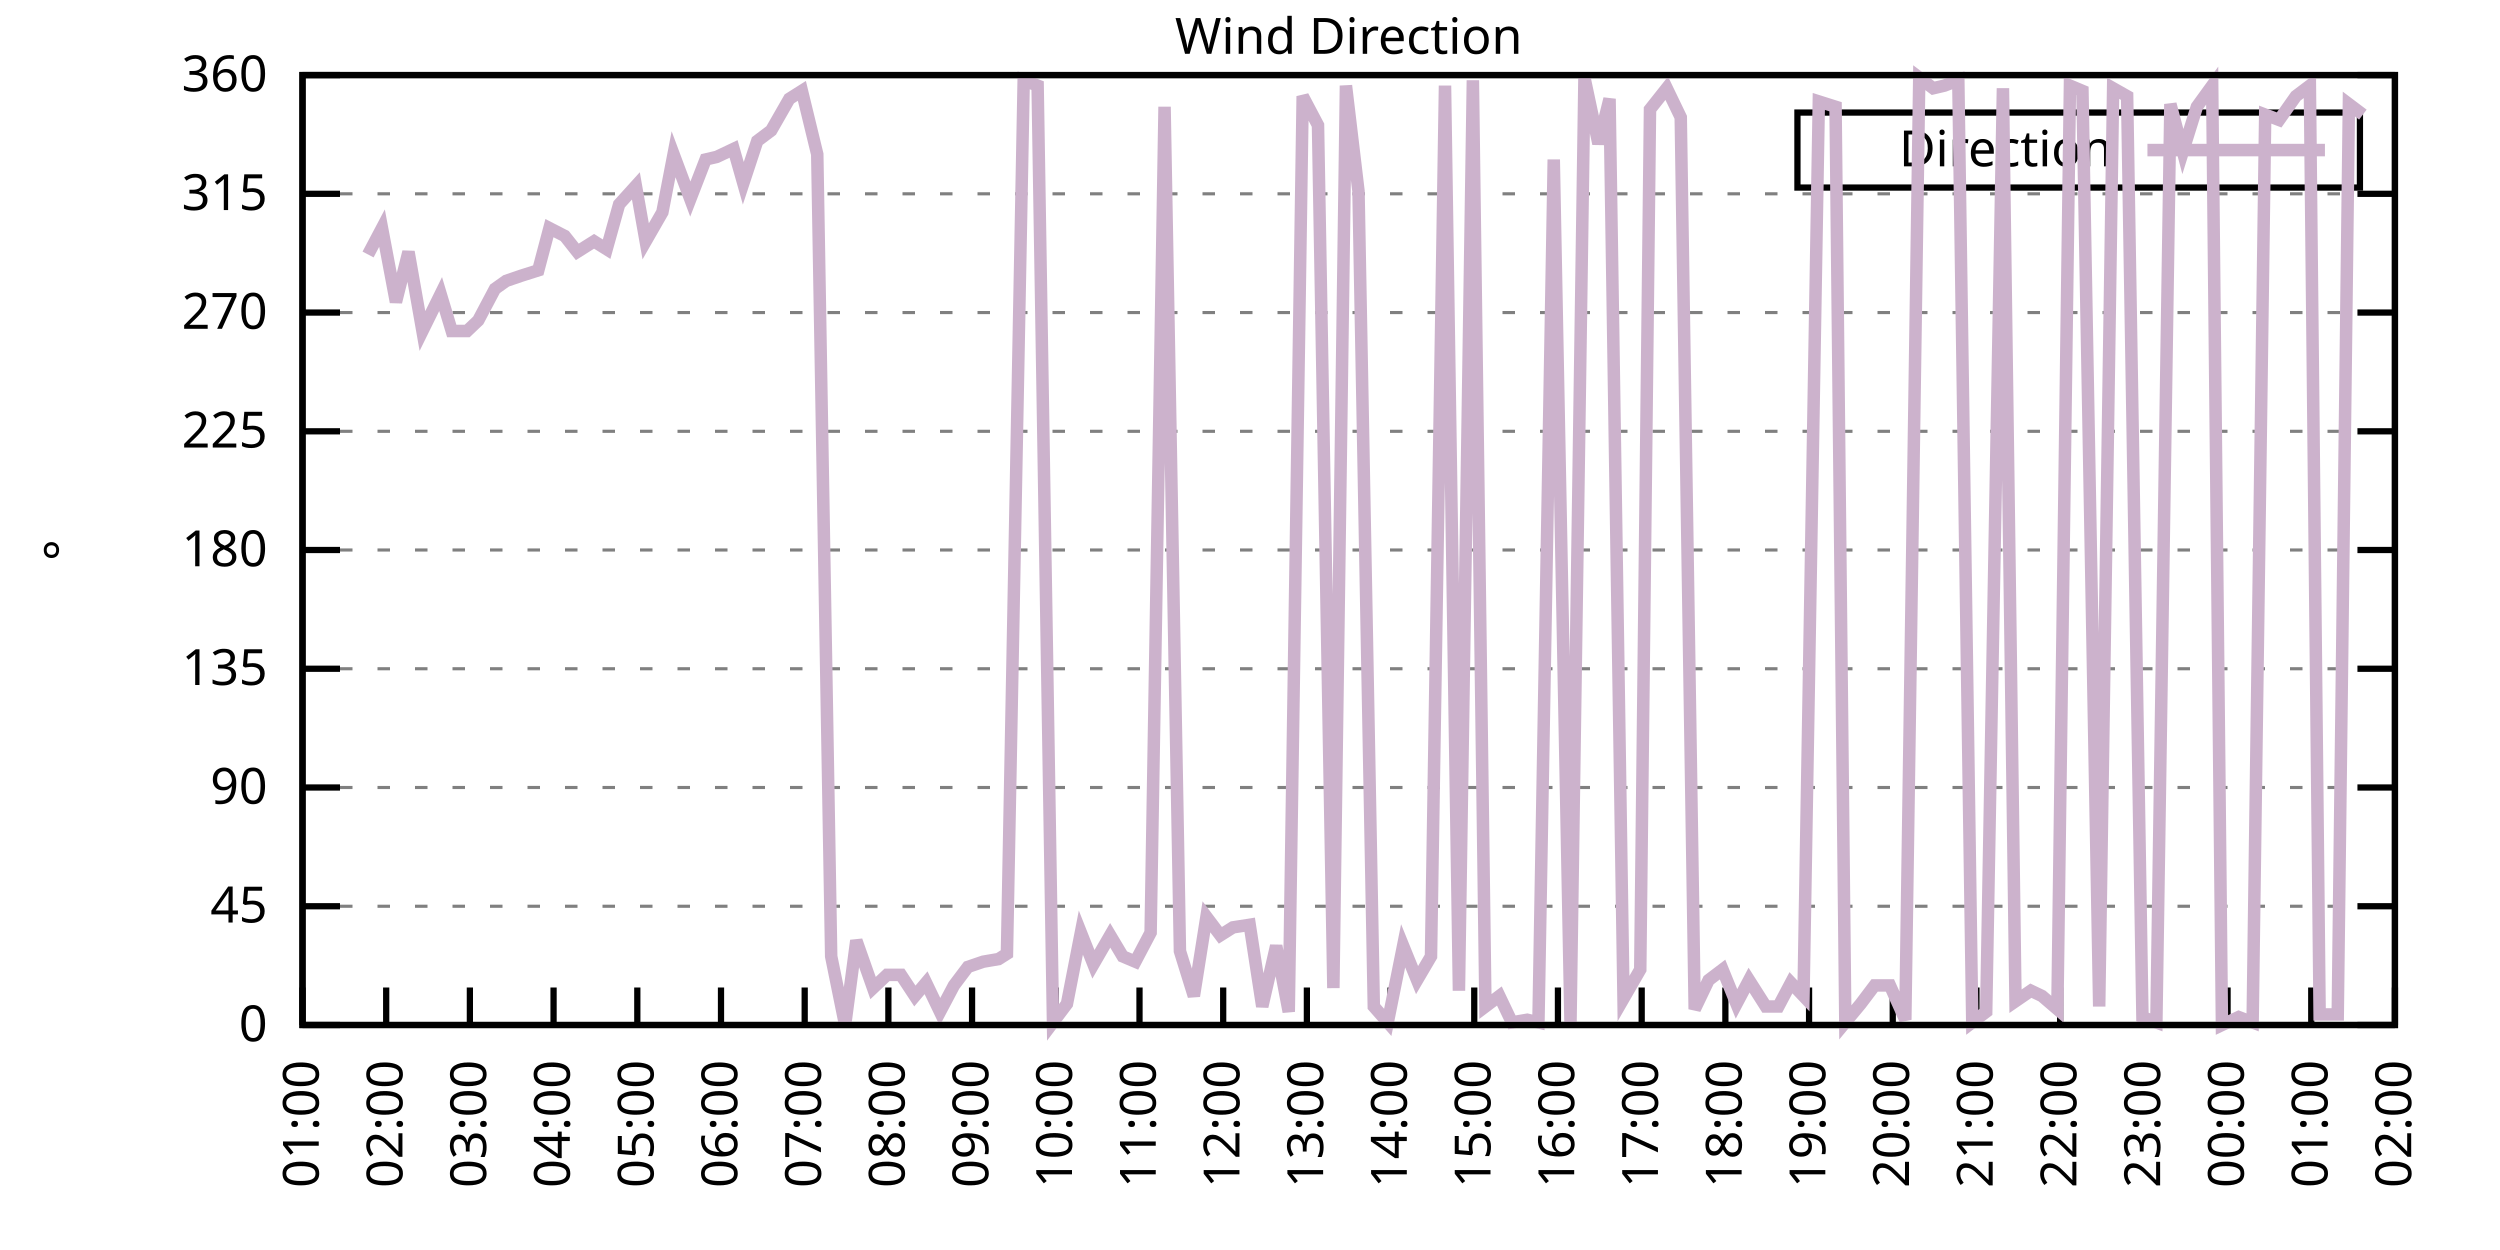
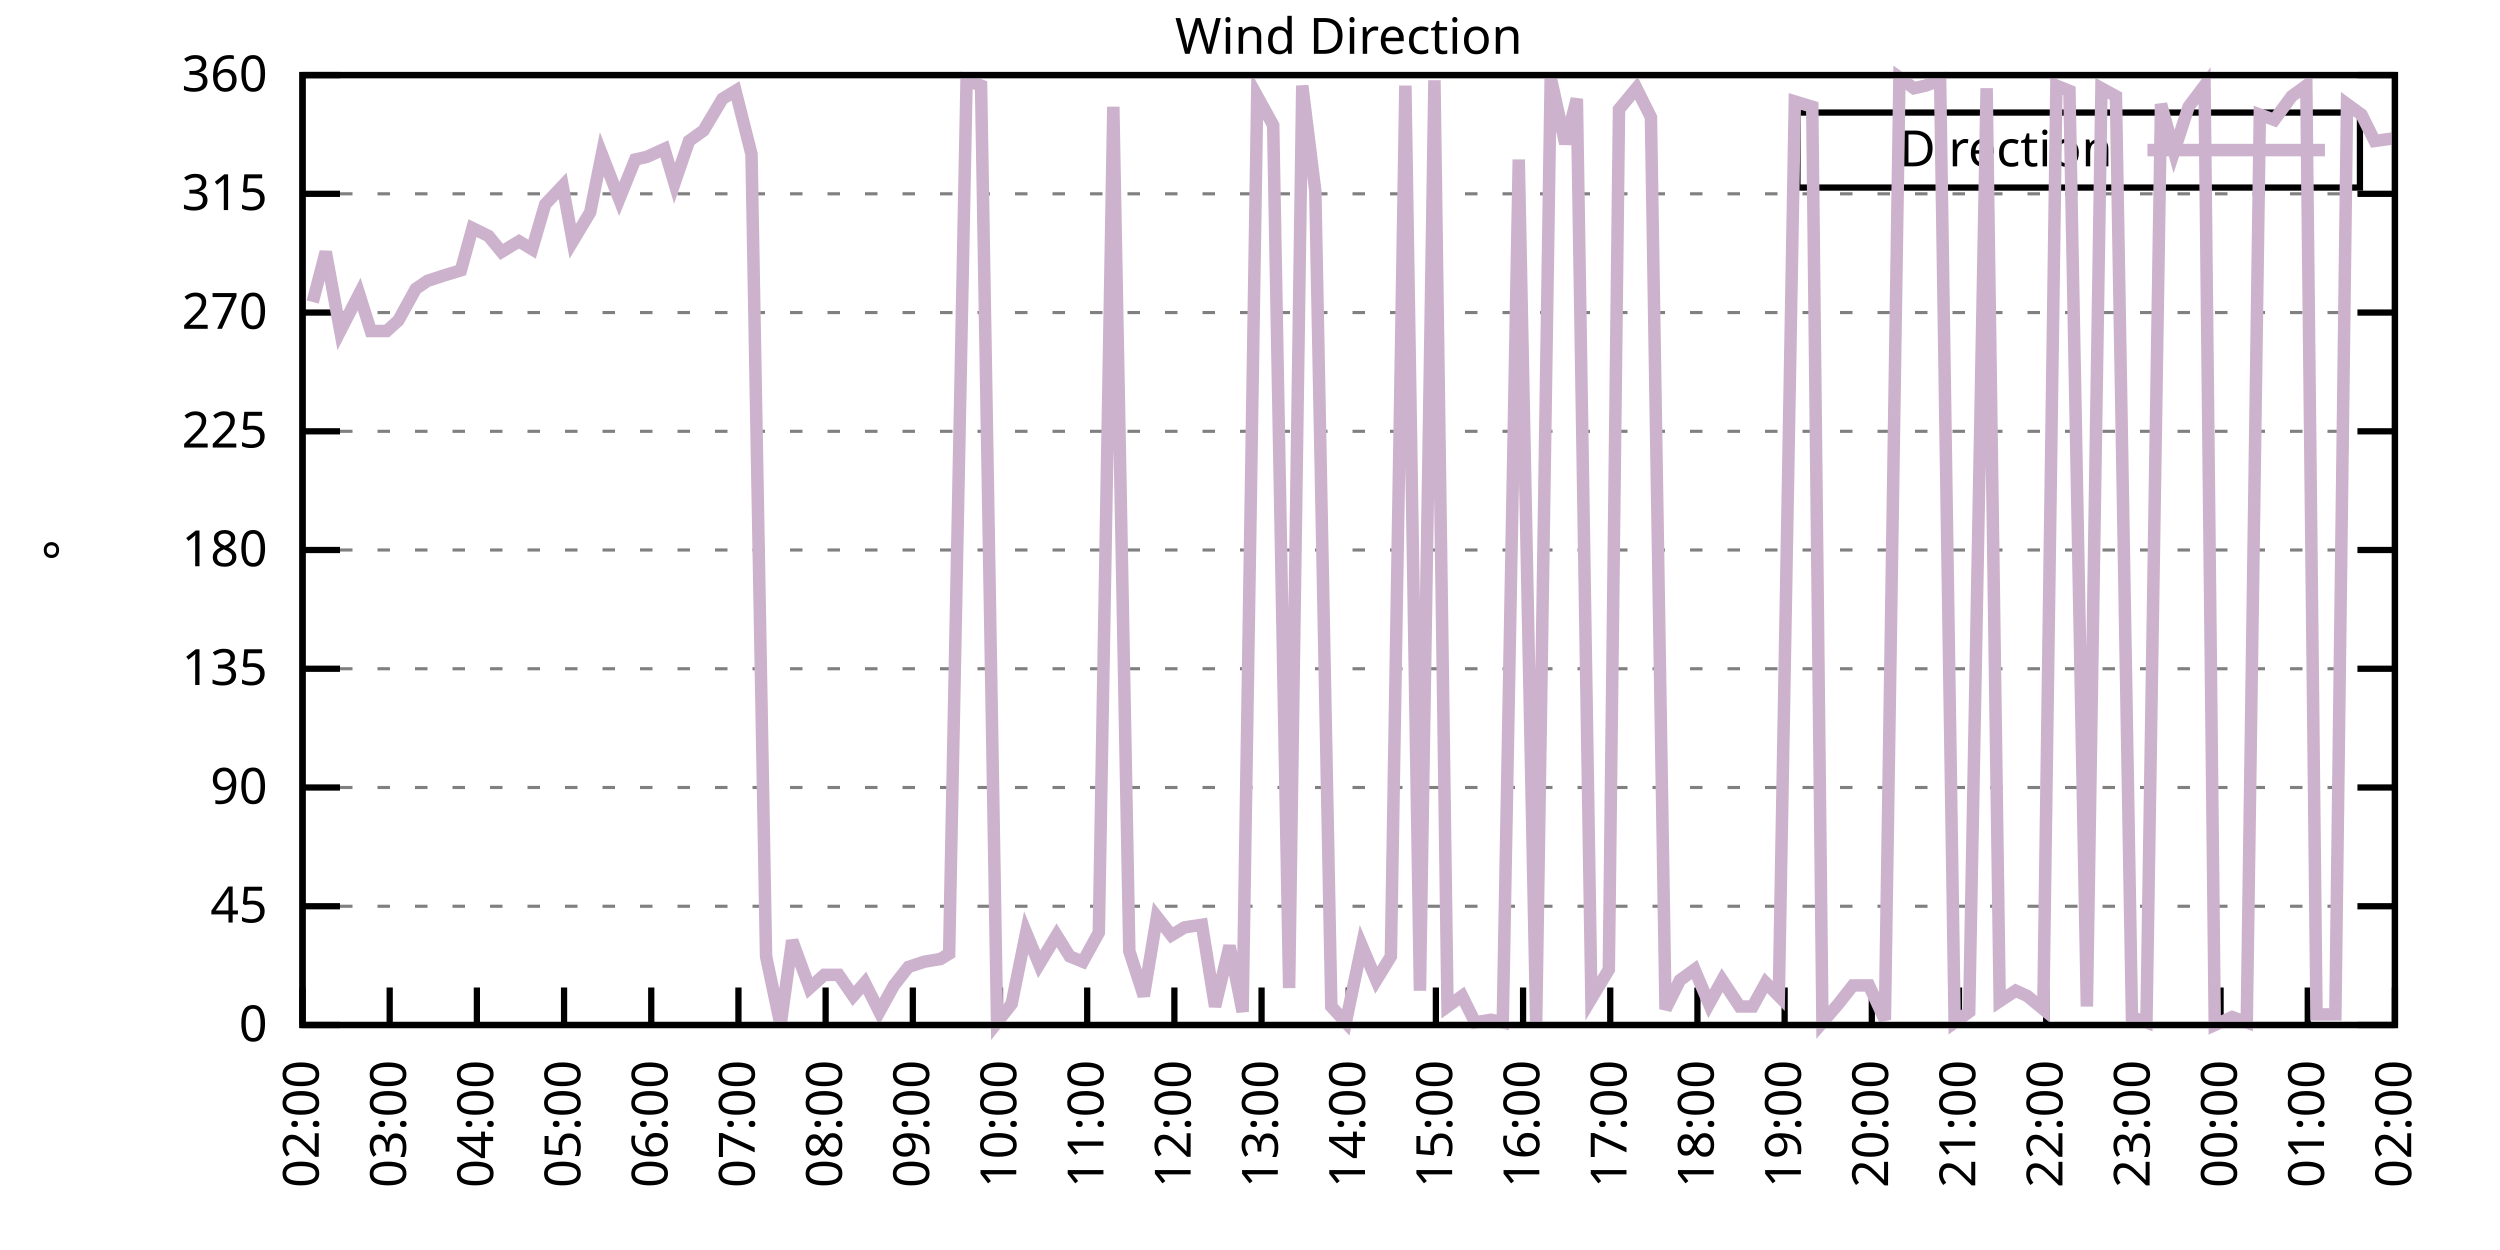
<svg xmlns="http://www.w3.org/2000/svg" xmlns:xlink="http://www.w3.org/1999/xlink" width="400" height="200" viewBox="0 0 400 200">
  <g id="gnuplot_canvas">
    <rect x="0" y="0" width="400" height="200" fill="none" />
    <defs>
      <circle id="gpDot" r="0.5" stroke-width="0.5" stroke="currentColor" />
      <path id="gpPt0" stroke-width="0.333" stroke="currentColor" d="M-1,0 h2 M0,-1 v2" />
      <path id="gpPt1" stroke-width="0.333" stroke="currentColor" d="M-1,-1 L1,1 M1,-1 L-1,1" />
      <path id="gpPt2" stroke-width="0.333" stroke="currentColor" d="M-1,0 L1,0 M0,-1 L0,1 M-1,-1 L1,1 M-1,1 L1,-1" />
      <rect id="gpPt3" stroke-width="0.333" stroke="currentColor" x="-1" y="-1" width="2" height="2" />
      <rect id="gpPt4" stroke-width="0.333" stroke="currentColor" fill="currentColor" x="-1" y="-1" width="2" height="2" />
      <circle id="gpPt5" stroke-width="0.333" stroke="currentColor" cx="0" cy="0" r="1" />
      <use xlink:href="#gpPt5" id="gpPt6" fill="currentColor" stroke="none" />
      <path id="gpPt7" stroke-width="0.333" stroke="currentColor" d="M0,-1.33 L-1.33,0.67 L1.33,0.67 z" />
      <use xlink:href="#gpPt7" id="gpPt8" fill="currentColor" stroke="none" />
      <use xlink:href="#gpPt7" id="gpPt9" stroke="currentColor" transform="rotate(180)" />
      <use xlink:href="#gpPt9" id="gpPt10" fill="currentColor" stroke="none" />
      <use xlink:href="#gpPt3" id="gpPt11" stroke="currentColor" transform="rotate(45)" />
      <use xlink:href="#gpPt11" id="gpPt12" fill="currentColor" stroke="none" />
      <path id="gpPt13" stroke-width="0.333" stroke="currentColor" d="M0,1.330 L1.265,0.411 L0.782,-1.067 L-0.782,-1.076 L-1.265,0.411 z" />
      <use xlink:href="#gpPt13" id="gpPt14" fill="currentColor" stroke="none" />
      <filter id="textbox" filterUnits="objectBoundingBox" x="0" y="0" height="1" width="1">
        <feFlood flood-color="white" flood-opacity="1" result="bgnd" />
        <feComposite in="SourceGraphic" in2="bgnd" operator="atop" />
      </filter>
      <filter id="greybox" filterUnits="objectBoundingBox" x="0" y="0" height="1" width="1">
        <feFlood flood-color="lightgrey" flood-opacity="1" result="grey" />
        <feComposite in="SourceGraphic" in2="grey" operator="atop" />
      </filter>
    </defs>
    <g fill="none" color="white" stroke="currentColor" stroke-width="1.00" stroke-linecap="butt" stroke-linejoin="miter">
</g>
    <g fill="none" color="black" stroke="currentColor" stroke-width="1.00" stroke-linecap="butt" stroke-linejoin="miter">
      <g stroke="none" shape-rendering="crispEdges">
        <polygon fill="rgb(255, 255, 255)" points="48.40,164.00 383.18,164.00 383.18,12.02 48.40,12.02 " />
      </g>
    </g>
    <g fill="none" color="black" stroke="currentColor" stroke-width="1.00" stroke-linecap="butt" stroke-linejoin="miter">
</g>
    <g fill="none" color="black" stroke="black" stroke-width="0.50" stroke-linecap="butt" stroke-linejoin="miter">
</g>
    <g fill="none" color="gray" stroke="currentColor" stroke-width="0.50" stroke-linecap="butt" stroke-linejoin="miter">
      <path stroke="gray" stroke-dasharray="2,4" class="gridline" d="M48.40,164.00 L383.19,164.00  " />
    </g>
    <g fill="none" color="gray" stroke="gray" stroke-width="1.00" stroke-linecap="butt" stroke-linejoin="miter">
</g>
    <g fill="none" color="black" stroke="currentColor" stroke-width="1.00" stroke-linecap="butt" stroke-linejoin="miter">
      <path stroke="black" d="M48.40,164.00 L54.40,164.00 M383.19,164.00 L377.19,164.00  " />
      <g transform="translate(42.80,166.60)" stroke="none" fill="black" font-family="Sans" font-size="8.00" text-anchor="end">
        <text>
          <tspan font-family="Sans"> 0</tspan>
        </text>
      </g>
    </g>
    <g fill="none" color="black" stroke="currentColor" stroke-width="1.00" stroke-linecap="butt" stroke-linejoin="miter">
</g>
    <g fill="none" color="black" stroke="black" stroke-width="0.50" stroke-linecap="butt" stroke-linejoin="miter">
</g>
    <g fill="none" color="gray" stroke="currentColor" stroke-width="0.50" stroke-linecap="butt" stroke-linejoin="miter">
      <path stroke="gray" stroke-dasharray="2,4" class="gridline" d="M48.40,145.00 L383.19,145.00  " />
    </g>
    <g fill="none" color="gray" stroke="gray" stroke-width="1.00" stroke-linecap="butt" stroke-linejoin="miter">
</g>
    <g fill="none" color="black" stroke="currentColor" stroke-width="1.00" stroke-linecap="butt" stroke-linejoin="miter">
      <path stroke="black" d="M48.40,145.00 L54.40,145.00 M383.19,145.00 L377.19,145.00  " />
      <g transform="translate(42.80,147.60)" stroke="none" fill="black" font-family="Sans" font-size="8.00" text-anchor="end">
        <text>
          <tspan font-family="Sans"> 45</tspan>
        </text>
      </g>
    </g>
    <g fill="none" color="black" stroke="currentColor" stroke-width="1.00" stroke-linecap="butt" stroke-linejoin="miter">
</g>
    <g fill="none" color="black" stroke="black" stroke-width="0.50" stroke-linecap="butt" stroke-linejoin="miter">
</g>
    <g fill="none" color="gray" stroke="currentColor" stroke-width="0.50" stroke-linecap="butt" stroke-linejoin="miter">
      <path stroke="gray" stroke-dasharray="2,4" class="gridline" d="M48.40,126.00 L383.19,126.00  " />
    </g>
    <g fill="none" color="gray" stroke="gray" stroke-width="1.00" stroke-linecap="butt" stroke-linejoin="miter">
</g>
    <g fill="none" color="black" stroke="currentColor" stroke-width="1.00" stroke-linecap="butt" stroke-linejoin="miter">
      <path stroke="black" d="M48.40,126.00 L54.40,126.00 M383.19,126.00 L377.19,126.00  " />
      <g transform="translate(42.80,128.60)" stroke="none" fill="black" font-family="Sans" font-size="8.00" text-anchor="end">
        <text>
          <tspan font-family="Sans"> 90</tspan>
        </text>
      </g>
    </g>
    <g fill="none" color="black" stroke="currentColor" stroke-width="1.00" stroke-linecap="butt" stroke-linejoin="miter">
</g>
    <g fill="none" color="black" stroke="black" stroke-width="0.50" stroke-linecap="butt" stroke-linejoin="miter">
</g>
    <g fill="none" color="gray" stroke="currentColor" stroke-width="0.50" stroke-linecap="butt" stroke-linejoin="miter">
      <path stroke="gray" stroke-dasharray="2,4" class="gridline" d="M48.40,107.00 L383.19,107.00  " />
    </g>
    <g fill="none" color="gray" stroke="gray" stroke-width="1.00" stroke-linecap="butt" stroke-linejoin="miter">
</g>
    <g fill="none" color="black" stroke="currentColor" stroke-width="1.00" stroke-linecap="butt" stroke-linejoin="miter">
      <path stroke="black" d="M48.40,107.00 L54.40,107.00 M383.19,107.00 L377.19,107.00  " />
      <g transform="translate(42.80,109.60)" stroke="none" fill="black" font-family="Sans" font-size="8.00" text-anchor="end">
        <text>
          <tspan font-family="Sans"> 135</tspan>
        </text>
      </g>
    </g>
    <g fill="none" color="black" stroke="currentColor" stroke-width="1.00" stroke-linecap="butt" stroke-linejoin="miter">
</g>
    <g fill="none" color="black" stroke="black" stroke-width="0.50" stroke-linecap="butt" stroke-linejoin="miter">
</g>
    <g fill="none" color="gray" stroke="currentColor" stroke-width="0.50" stroke-linecap="butt" stroke-linejoin="miter">
      <path stroke="gray" stroke-dasharray="2,4" class="gridline" d="M48.40,88.00 L383.19,88.00  " />
    </g>
    <g fill="none" color="gray" stroke="gray" stroke-width="1.00" stroke-linecap="butt" stroke-linejoin="miter">
</g>
    <g fill="none" color="black" stroke="currentColor" stroke-width="1.00" stroke-linecap="butt" stroke-linejoin="miter">
      <path stroke="black" d="M48.40,88.00 L54.40,88.00 M383.19,88.00 L377.19,88.00  " />
      <g transform="translate(42.80,90.60)" stroke="none" fill="black" font-family="Sans" font-size="8.00" text-anchor="end">
        <text>
          <tspan font-family="Sans"> 180</tspan>
        </text>
      </g>
    </g>
    <g fill="none" color="black" stroke="currentColor" stroke-width="1.00" stroke-linecap="butt" stroke-linejoin="miter">
</g>
    <g fill="none" color="black" stroke="black" stroke-width="0.50" stroke-linecap="butt" stroke-linejoin="miter">
</g>
    <g fill="none" color="gray" stroke="currentColor" stroke-width="0.50" stroke-linecap="butt" stroke-linejoin="miter">
      <path stroke="gray" stroke-dasharray="2,4" class="gridline" d="M48.40,69.01 L383.19,69.01  " />
    </g>
    <g fill="none" color="gray" stroke="gray" stroke-width="1.00" stroke-linecap="butt" stroke-linejoin="miter">
</g>
    <g fill="none" color="black" stroke="currentColor" stroke-width="1.00" stroke-linecap="butt" stroke-linejoin="miter">
      <path stroke="black" d="M48.40,69.01 L54.40,69.01 M383.19,69.01 L377.19,69.01  " />
      <g transform="translate(42.80,71.61)" stroke="none" fill="black" font-family="Sans" font-size="8.00" text-anchor="end">
        <text>
          <tspan font-family="Sans"> 225</tspan>
        </text>
      </g>
    </g>
    <g fill="none" color="black" stroke="currentColor" stroke-width="1.00" stroke-linecap="butt" stroke-linejoin="miter">
</g>
    <g fill="none" color="black" stroke="black" stroke-width="0.50" stroke-linecap="butt" stroke-linejoin="miter">
</g>
    <g fill="none" color="gray" stroke="currentColor" stroke-width="0.50" stroke-linecap="butt" stroke-linejoin="miter">
      <path stroke="gray" stroke-dasharray="2,4" class="gridline" d="M48.40,50.01 L383.19,50.01  " />
    </g>
    <g fill="none" color="gray" stroke="gray" stroke-width="1.00" stroke-linecap="butt" stroke-linejoin="miter">
</g>
    <g fill="none" color="black" stroke="currentColor" stroke-width="1.00" stroke-linecap="butt" stroke-linejoin="miter">
      <path stroke="black" d="M48.40,50.01 L54.40,50.01 M383.19,50.01 L377.19,50.01  " />
      <g transform="translate(42.80,52.61)" stroke="none" fill="black" font-family="Sans" font-size="8.00" text-anchor="end">
        <text>
          <tspan font-family="Sans"> 270</tspan>
        </text>
      </g>
    </g>
    <g fill="none" color="black" stroke="currentColor" stroke-width="1.00" stroke-linecap="butt" stroke-linejoin="miter">
</g>
    <g fill="none" color="black" stroke="black" stroke-width="0.50" stroke-linecap="butt" stroke-linejoin="miter">
</g>
    <g fill="none" color="gray" stroke="currentColor" stroke-width="0.50" stroke-linecap="butt" stroke-linejoin="miter">
      <path stroke="gray" stroke-dasharray="2,4" class="gridline" d="M48.40,31.01 L383.19,31.01  " />
    </g>
    <g fill="none" color="gray" stroke="gray" stroke-width="1.00" stroke-linecap="butt" stroke-linejoin="miter">
</g>
    <g fill="none" color="black" stroke="currentColor" stroke-width="1.00" stroke-linecap="butt" stroke-linejoin="miter">
      <path stroke="black" d="M48.40,31.01 L54.40,31.01 M383.19,31.01 L377.19,31.01  " />
      <g transform="translate(42.80,33.61)" stroke="none" fill="black" font-family="Sans" font-size="8.00" text-anchor="end">
        <text>
          <tspan font-family="Sans"> 315</tspan>
        </text>
      </g>
    </g>
    <g fill="none" color="black" stroke="currentColor" stroke-width="1.00" stroke-linecap="butt" stroke-linejoin="miter">
</g>
    <g fill="none" color="black" stroke="black" stroke-width="0.50" stroke-linecap="butt" stroke-linejoin="miter">
</g>
    <g fill="none" color="gray" stroke="currentColor" stroke-width="0.50" stroke-linecap="butt" stroke-linejoin="miter">
      <path stroke="gray" stroke-dasharray="2,4" class="gridline" d="M48.40,12.01 L383.19,12.01  " />
    </g>
    <g fill="none" color="gray" stroke="gray" stroke-width="1.00" stroke-linecap="butt" stroke-linejoin="miter">
</g>
    <g fill="none" color="black" stroke="currentColor" stroke-width="1.00" stroke-linecap="butt" stroke-linejoin="miter">
      <path stroke="black" d="M48.40,12.01 L54.40,12.01 M383.19,12.01 L377.19,12.01  " />
      <g transform="translate(42.80,14.61)" stroke="none" fill="black" font-family="Sans" font-size="8.00" text-anchor="end">
        <text>
          <tspan font-family="Sans"> 360</tspan>
        </text>
      </g>
    </g>
    <g fill="none" color="black" stroke="currentColor" stroke-width="1.00" stroke-linecap="butt" stroke-linejoin="miter">
      <path stroke="black" d="M48.40,164.00 L48.40,158.00  " />
      <g transform="translate(51.00,169.60) rotate(270.00)" stroke="none" fill="black" font-family="Sans" font-size="8.00" text-anchor="end">
        <text>
-           <tspan font-family="Sans">01:00</tspan>
-         </text>
-       </g>
-     </g>
-     <g fill="none" color="black" stroke="currentColor" stroke-width="1.00" stroke-linecap="butt" stroke-linejoin="miter">
-       <path stroke="black" d="M61.79,164.00 L61.79,158.00  " />
-       <g transform="translate(64.39,169.60) rotate(270.00)" stroke="none" fill="black" font-family="Sans" font-size="8.00" text-anchor="end">
-         <text>
          <tspan font-family="Sans">02:00</tspan>
        </text>
      </g>
    </g>
    <g fill="none" color="black" stroke="currentColor" stroke-width="1.00" stroke-linecap="butt" stroke-linejoin="miter">
-       <path stroke="black" d="M75.18,164.00 L75.18,158.00  " />
-       <g transform="translate(77.78,169.60) rotate(270.00)" stroke="none" fill="black" font-family="Sans" font-size="8.00" text-anchor="end">
+       <path stroke="black" d="M62.35,164.00 L62.35,158.00  " />
+       <g transform="translate(64.95,169.60) rotate(270.00)" stroke="none" fill="black" font-family="Sans" font-size="8.00" text-anchor="end">
        <text>
          <tspan font-family="Sans">03:00</tspan>
        </text>
      </g>
    </g>
    <g fill="none" color="black" stroke="currentColor" stroke-width="1.00" stroke-linecap="butt" stroke-linejoin="miter">
-       <path stroke="black" d="M88.57,164.00 L88.57,158.00  " />
-       <g transform="translate(91.17,169.60) rotate(270.00)" stroke="none" fill="black" font-family="Sans" font-size="8.00" text-anchor="end">
+       <path stroke="black" d="M76.30,164.00 L76.30,158.00  " />
+       <g transform="translate(78.90,169.60) rotate(270.00)" stroke="none" fill="black" font-family="Sans" font-size="8.00" text-anchor="end">
        <text>
          <tspan font-family="Sans">04:00</tspan>
        </text>
      </g>
    </g>
    <g fill="none" color="black" stroke="currentColor" stroke-width="1.00" stroke-linecap="butt" stroke-linejoin="miter">
-       <path stroke="black" d="M101.97,164.00 L101.97,158.00  " />
-       <g transform="translate(104.57,169.60) rotate(270.00)" stroke="none" fill="black" font-family="Sans" font-size="8.00" text-anchor="end">
+       <path stroke="black" d="M90.25,164.00 L90.25,158.00  " />
+       <g transform="translate(92.85,169.60) rotate(270.00)" stroke="none" fill="black" font-family="Sans" font-size="8.00" text-anchor="end">
        <text>
          <tspan font-family="Sans">05:00</tspan>
        </text>
      </g>
    </g>
    <g fill="none" color="black" stroke="currentColor" stroke-width="1.00" stroke-linecap="butt" stroke-linejoin="miter">
-       <path stroke="black" d="M115.36,164.00 L115.36,158.00  " />
-       <g transform="translate(117.96,169.60) rotate(270.00)" stroke="none" fill="black" font-family="Sans" font-size="8.00" text-anchor="end">
+       <path stroke="black" d="M104.20,164.00 L104.20,158.00  " />
+       <g transform="translate(106.80,169.60) rotate(270.00)" stroke="none" fill="black" font-family="Sans" font-size="8.00" text-anchor="end">
        <text>
          <tspan font-family="Sans">06:00</tspan>
        </text>
      </g>
    </g>
    <g fill="none" color="black" stroke="currentColor" stroke-width="1.00" stroke-linecap="butt" stroke-linejoin="miter">
-       <path stroke="black" d="M128.75,164.00 L128.75,158.00  " />
-       <g transform="translate(131.35,169.60) rotate(270.00)" stroke="none" fill="black" font-family="Sans" font-size="8.00" text-anchor="end">
+       <path stroke="black" d="M118.15,164.00 L118.15,158.00  " />
+       <g transform="translate(120.75,169.60) rotate(270.00)" stroke="none" fill="black" font-family="Sans" font-size="8.00" text-anchor="end">
        <text>
          <tspan font-family="Sans">07:00</tspan>
        </text>
      </g>
    </g>
    <g fill="none" color="black" stroke="currentColor" stroke-width="1.00" stroke-linecap="butt" stroke-linejoin="miter">
-       <path stroke="black" d="M142.14,164.00 L142.14,158.00  " />
-       <g transform="translate(144.74,169.60) rotate(270.00)" stroke="none" fill="black" font-family="Sans" font-size="8.00" text-anchor="end">
+       <path stroke="black" d="M132.10,164.00 L132.10,158.00  " />
+       <g transform="translate(134.70,169.60) rotate(270.00)" stroke="none" fill="black" font-family="Sans" font-size="8.00" text-anchor="end">
        <text>
          <tspan font-family="Sans">08:00</tspan>
        </text>
      </g>
    </g>
    <g fill="none" color="black" stroke="currentColor" stroke-width="1.00" stroke-linecap="butt" stroke-linejoin="miter">
-       <path stroke="black" d="M155.53,164.00 L155.53,158.00  " />
-       <g transform="translate(158.13,169.60) rotate(270.00)" stroke="none" fill="black" font-family="Sans" font-size="8.00" text-anchor="end">
+       <path stroke="black" d="M146.05,164.00 L146.05,158.00  " />
+       <g transform="translate(148.65,169.60) rotate(270.00)" stroke="none" fill="black" font-family="Sans" font-size="8.00" text-anchor="end">
        <text>
          <tspan font-family="Sans">09:00</tspan>
        </text>
      </g>
    </g>
    <g fill="none" color="black" stroke="currentColor" stroke-width="1.00" stroke-linecap="butt" stroke-linejoin="miter">
-       <path stroke="black" d="M168.92,164.00 L168.92,158.00  " />
-       <g transform="translate(171.52,169.60) rotate(270.00)" stroke="none" fill="black" font-family="Sans" font-size="8.00" text-anchor="end">
+       <path stroke="black" d="M160.00,164.00 L160.00,158.00  " />
+       <g transform="translate(162.60,169.60) rotate(270.00)" stroke="none" fill="black" font-family="Sans" font-size="8.00" text-anchor="end">
        <text>
          <tspan font-family="Sans">10:00</tspan>
        </text>
      </g>
    </g>
    <g fill="none" color="black" stroke="currentColor" stroke-width="1.00" stroke-linecap="butt" stroke-linejoin="miter">
-       <path stroke="black" d="M182.32,164.00 L182.32,158.00  " />
-       <g transform="translate(184.92,169.60) rotate(270.00)" stroke="none" fill="black" font-family="Sans" font-size="8.00" text-anchor="end">
+       <path stroke="black" d="M173.95,164.00 L173.95,158.00  " />
+       <g transform="translate(176.55,169.60) rotate(270.00)" stroke="none" fill="black" font-family="Sans" font-size="8.00" text-anchor="end">
        <text>
          <tspan font-family="Sans">11:00</tspan>
        </text>
      </g>
    </g>
    <g fill="none" color="black" stroke="currentColor" stroke-width="1.00" stroke-linecap="butt" stroke-linejoin="miter">
-       <path stroke="black" d="M195.71,164.00 L195.71,158.00  " />
-       <g transform="translate(198.31,169.60) rotate(270.00)" stroke="none" fill="black" font-family="Sans" font-size="8.00" text-anchor="end">
+       <path stroke="black" d="M187.90,164.00 L187.90,158.00  " />
+       <g transform="translate(190.50,169.60) rotate(270.00)" stroke="none" fill="black" font-family="Sans" font-size="8.00" text-anchor="end">
        <text>
          <tspan font-family="Sans">12:00</tspan>
        </text>
      </g>
    </g>
    <g fill="none" color="black" stroke="currentColor" stroke-width="1.00" stroke-linecap="butt" stroke-linejoin="miter">
-       <path stroke="black" d="M209.10,164.00 L209.10,158.00  " />
-       <g transform="translate(211.70,169.60) rotate(270.00)" stroke="none" fill="black" font-family="Sans" font-size="8.00" text-anchor="end">
+       <path stroke="black" d="M201.85,164.00 L201.85,158.00  " />
+       <g transform="translate(204.45,169.60) rotate(270.00)" stroke="none" fill="black" font-family="Sans" font-size="8.00" text-anchor="end">
        <text>
          <tspan font-family="Sans">13:00</tspan>
        </text>
      </g>
    </g>
    <g fill="none" color="black" stroke="currentColor" stroke-width="1.00" stroke-linecap="butt" stroke-linejoin="miter">
-       <path stroke="black" d="M222.49,164.00 L222.49,158.00  " />
-       <g transform="translate(225.09,169.60) rotate(270.00)" stroke="none" fill="black" font-family="Sans" font-size="8.00" text-anchor="end">
+       <path stroke="black" d="M215.80,164.00 L215.80,158.00  " />
+       <g transform="translate(218.40,169.60) rotate(270.00)" stroke="none" fill="black" font-family="Sans" font-size="8.00" text-anchor="end">
        <text>
          <tspan font-family="Sans">14:00</tspan>
        </text>
      </g>
    </g>
    <g fill="none" color="black" stroke="currentColor" stroke-width="1.00" stroke-linecap="butt" stroke-linejoin="miter">
-       <path stroke="black" d="M235.88,164.00 L235.88,158.00  " />
-       <g transform="translate(238.48,169.60) rotate(270.00)" stroke="none" fill="black" font-family="Sans" font-size="8.00" text-anchor="end">
+       <path stroke="black" d="M229.74,164.00 L229.74,158.00  " />
+       <g transform="translate(232.34,169.60) rotate(270.00)" stroke="none" fill="black" font-family="Sans" font-size="8.00" text-anchor="end">
        <text>
          <tspan font-family="Sans">15:00</tspan>
        </text>
      </g>
    </g>
    <g fill="none" color="black" stroke="currentColor" stroke-width="1.00" stroke-linecap="butt" stroke-linejoin="miter">
-       <path stroke="black" d="M249.27,164.00 L249.27,158.00  " />
-       <g transform="translate(251.87,169.60) rotate(270.00)" stroke="none" fill="black" font-family="Sans" font-size="8.00" text-anchor="end">
+       <path stroke="black" d="M243.69,164.00 L243.69,158.00  " />
+       <g transform="translate(246.29,169.60) rotate(270.00)" stroke="none" fill="black" font-family="Sans" font-size="8.00" text-anchor="end">
        <text>
          <tspan font-family="Sans">16:00</tspan>
        </text>
      </g>
    </g>
    <g fill="none" color="black" stroke="currentColor" stroke-width="1.00" stroke-linecap="butt" stroke-linejoin="miter">
-       <path stroke="black" d="M262.67,164.00 L262.67,158.00  " />
-       <g transform="translate(265.27,169.60) rotate(270.00)" stroke="none" fill="black" font-family="Sans" font-size="8.00" text-anchor="end">
+       <path stroke="black" d="M257.64,164.00 L257.64,158.00  " />
+       <g transform="translate(260.24,169.60) rotate(270.00)" stroke="none" fill="black" font-family="Sans" font-size="8.00" text-anchor="end">
        <text>
          <tspan font-family="Sans">17:00</tspan>
        </text>
      </g>
    </g>
    <g fill="none" color="black" stroke="currentColor" stroke-width="1.00" stroke-linecap="butt" stroke-linejoin="miter">
-       <path stroke="black" d="M276.06,164.00 L276.06,158.00  " />
-       <g transform="translate(278.66,169.60) rotate(270.00)" stroke="none" fill="black" font-family="Sans" font-size="8.00" text-anchor="end">
+       <path stroke="black" d="M271.59,164.00 L271.59,158.00  " />
+       <g transform="translate(274.19,169.60) rotate(270.00)" stroke="none" fill="black" font-family="Sans" font-size="8.00" text-anchor="end">
        <text>
          <tspan font-family="Sans">18:00</tspan>
        </text>
      </g>
    </g>
    <g fill="none" color="black" stroke="currentColor" stroke-width="1.00" stroke-linecap="butt" stroke-linejoin="miter">
-       <path stroke="black" d="M289.45,164.00 L289.45,158.00  " />
-       <g transform="translate(292.05,169.60) rotate(270.00)" stroke="none" fill="black" font-family="Sans" font-size="8.00" text-anchor="end">
+       <path stroke="black" d="M285.54,164.00 L285.54,158.00  " />
+       <g transform="translate(288.14,169.60) rotate(270.00)" stroke="none" fill="black" font-family="Sans" font-size="8.00" text-anchor="end">
        <text>
          <tspan font-family="Sans">19:00</tspan>
        </text>
      </g>
    </g>
    <g fill="none" color="black" stroke="currentColor" stroke-width="1.00" stroke-linecap="butt" stroke-linejoin="miter">
-       <path stroke="black" d="M302.84,164.00 L302.84,158.00  " />
-       <g transform="translate(305.44,169.60) rotate(270.00)" stroke="none" fill="black" font-family="Sans" font-size="8.00" text-anchor="end">
+       <path stroke="black" d="M299.49,164.00 L299.49,158.00  " />
+       <g transform="translate(302.09,169.60) rotate(270.00)" stroke="none" fill="black" font-family="Sans" font-size="8.00" text-anchor="end">
        <text>
          <tspan font-family="Sans">20:00</tspan>
        </text>
      </g>
    </g>
    <g fill="none" color="black" stroke="currentColor" stroke-width="1.00" stroke-linecap="butt" stroke-linejoin="miter">
-       <path stroke="black" d="M316.23,164.00 L316.23,158.00  " />
-       <g transform="translate(318.83,169.60) rotate(270.00)" stroke="none" fill="black" font-family="Sans" font-size="8.00" text-anchor="end">
+       <path stroke="black" d="M313.44,164.00 L313.44,158.00  " />
+       <g transform="translate(316.04,169.60) rotate(270.00)" stroke="none" fill="black" font-family="Sans" font-size="8.00" text-anchor="end">
        <text>
          <tspan font-family="Sans">21:00</tspan>
        </text>
      </g>
    </g>
    <g fill="none" color="black" stroke="currentColor" stroke-width="1.00" stroke-linecap="butt" stroke-linejoin="miter">
-       <path stroke="black" d="M329.62,164.00 L329.62,158.00  " />
-       <g transform="translate(332.22,169.60) rotate(270.00)" stroke="none" fill="black" font-family="Sans" font-size="8.00" text-anchor="end">
+       <path stroke="black" d="M327.39,164.00 L327.39,158.00  " />
+       <g transform="translate(329.99,169.60) rotate(270.00)" stroke="none" fill="black" font-family="Sans" font-size="8.00" text-anchor="end">
        <text>
          <tspan font-family="Sans">22:00</tspan>
        </text>
      </g>
    </g>
    <g fill="none" color="black" stroke="currentColor" stroke-width="1.00" stroke-linecap="butt" stroke-linejoin="miter">
-       <path stroke="black" d="M343.02,164.00 L343.02,158.00  " />
-       <g transform="translate(345.62,169.60) rotate(270.00)" stroke="none" fill="black" font-family="Sans" font-size="8.00" text-anchor="end">
+       <path stroke="black" d="M341.34,164.00 L341.34,158.00  " />
+       <g transform="translate(343.94,169.60) rotate(270.00)" stroke="none" fill="black" font-family="Sans" font-size="8.00" text-anchor="end">
        <text>
          <tspan font-family="Sans">23:00</tspan>
        </text>
      </g>
    </g>
    <g fill="none" color="black" stroke="currentColor" stroke-width="1.00" stroke-linecap="butt" stroke-linejoin="miter">
-       <path stroke="black" d="M356.41,164.00 L356.41,158.00  " />
-       <g transform="translate(359.01,169.60) rotate(270.00)" stroke="none" fill="black" font-family="Sans" font-size="8.00" text-anchor="end">
+       <path stroke="black" d="M355.29,164.00 L355.29,158.00  " />
+       <g transform="translate(357.89,169.60) rotate(270.00)" stroke="none" fill="black" font-family="Sans" font-size="8.00" text-anchor="end">
        <text>
          <tspan font-family="Sans">00:00</tspan>
        </text>
      </g>
    </g>
    <g fill="none" color="black" stroke="currentColor" stroke-width="1.00" stroke-linecap="butt" stroke-linejoin="miter">
-       <path stroke="black" d="M369.80,164.00 L369.80,158.00  " />
-       <g transform="translate(372.40,169.60) rotate(270.00)" stroke="none" fill="black" font-family="Sans" font-size="8.00" text-anchor="end">
+       <path stroke="black" d="M369.24,164.00 L369.24,158.00  " />
+       <g transform="translate(371.84,169.60) rotate(270.00)" stroke="none" fill="black" font-family="Sans" font-size="8.00" text-anchor="end">
        <text>
          <tspan font-family="Sans">01:00</tspan>
        </text>
      </g>
    </g>
    <g fill="none" color="black" stroke="currentColor" stroke-width="1.00" stroke-linecap="butt" stroke-linejoin="miter">
      <path stroke="black" d="M383.19,164.00 L383.19,158.00  " />
      <g transform="translate(385.79,169.60) rotate(270.00)" stroke="none" fill="black" font-family="Sans" font-size="8.00" text-anchor="end">
        <text>
          <tspan font-family="Sans">02:00</tspan>
        </text>
      </g>
    </g>
    <g fill="none" color="black" stroke="currentColor" stroke-width="1.00" stroke-linecap="butt" stroke-linejoin="miter">
</g>
    <g fill="none" color="black" stroke="currentColor" stroke-width="1.00" stroke-linecap="butt" stroke-linejoin="miter">
      <path stroke="black" d="M48.40,12.01 L48.40,164.00 L383.19,164.00 L383.19,12.01 L48.40,12.01 Z  " />
    </g>
    <g fill="none" color="black" stroke="currentColor" stroke-width="1.00" stroke-linecap="butt" stroke-linejoin="miter">
</g>
    <g fill="none" color="black" stroke="currentColor" stroke-width="1.00" stroke-linecap="butt" stroke-linejoin="miter">
      <path stroke="black" d="M287.59,30.01 L287.59,18.01 L377.59,18.01 L377.59,30.01 L287.59,30.01 Z  " />
    </g>
    <g id="Wind_direction_plot_1">
      <g fill="none" color="white" stroke="black" stroke-width="2.00" stroke-linecap="butt" stroke-linejoin="miter">
</g>
      <g fill="none" color="black" stroke="currentColor" stroke-width="2.00" stroke-linecap="butt" stroke-linejoin="miter">
        <g transform="translate(337.99,26.61)" stroke="none" fill="black" font-family="Sans" font-size="8.00" text-anchor="end">
          <text>
            <tspan font-family="Sans">Direction</tspan>
          </text>
        </g>
      </g>
      <g fill="none" color="black" stroke="currentColor" stroke-width="2.00" stroke-linecap="butt" stroke-linejoin="miter">
-         <path stroke="rgb(204, 178, 204)" d="M343.59,24.01 L371.99,24.01 M58.89,40.72 L61.12,36.50 L63.35,48.32 L65.36,40.30 L67.59,52.96 L70.50,47.05   L72.28,52.96 L74.74,52.96 L76.52,51.27 L79.20,46.21 L80.99,44.94 L83.44,44.10 L86.12,43.25 L87.91,36.50   L90.36,37.76 L92.37,40.30 L95.05,38.61 L97.06,39.87 L99.06,32.70 L101.74,29.74 L103.31,38.61 L105.98,33.96   L107.77,24.68 L110.45,31.85 L112.90,25.52 L114.69,25.10 L117.37,23.83 L118.93,29.32 L121.16,22.56 L123.39,20.88   L126.29,15.81 L128.30,14.54 L130.76,24.68 L132.99,153.02 L135.22,164.00 L137.01,150.49 L139.69,158.09 L141.92,155.98   L144.15,155.98 L146.38,159.36 L148.17,157.24 L150.40,161.89 L152.63,157.67 L154.86,154.71 L157.32,153.87 L159.77,153.45   L161.11,152.60 L163.79,12.85 L166.02,13.70 L168.48,163.58 L170.71,160.62 L172.94,149.22 L174.95,154.29 L177.63,149.65   L179.64,153.02 L181.65,153.87 L184.10,149.22 L186.33,17.08 L188.79,152.18 L191.02,159.36 L193.03,146.69 L195.26,149.65   L197.27,148.38 L199.95,147.96 L201.96,161.04 L204.19,151.33 L206.20,161.89 L208.43,15.39 L210.88,20.03 L213.34,158.09   L215.35,13.70 L217.36,30.59 L219.81,161.04 L222.04,163.58 L224.50,151.33 L226.73,156.82 L228.96,153.02 L231.20,13.70   L233.43,158.51 L235.66,12.85 L237.67,161.04 L239.90,159.36 L241.91,163.58 L244.36,163.16 L246.15,163.58 L248.60,25.52   L251.28,163.58 L253.51,12.43 L255.75,22.99 L257.53,15.81 L259.76,159.78 L262.44,155.13 L264.00,17.50 L266.68,14.12   L268.92,18.77 L271.15,161.47 L273.38,156.82 L275.61,155.13 L277.84,160.62 L279.85,156.82 L282.53,161.04 L284.54,161.04   L286.55,157.24 L288.56,159.36 L291.01,16.23 L293.69,17.08 L295.25,163.58 L297.71,160.62 L299.94,157.67 L302.39,157.67   L304.85,163.16 L307.08,12.43 L309.31,14.12 L311.10,13.70 L313.33,12.85 L315.56,163.58 L317.79,161.89 L320.47,14.12   L322.48,160.20 L324.94,158.51 L326.72,159.36 L329.18,161.47 L331.19,13.70 L333.19,14.54 L335.87,161.04 L338.10,14.12   L340.34,15.39 L342.79,162.73 L345.02,163.58 L347.26,16.65 L349.26,24.25 L351.50,17.08 L353.95,13.70 L355.51,164.00   L358.19,162.73 L360.42,163.58 L362.43,18.34 L364.66,19.19 L367.34,15.39 L369.58,13.70 L371.14,162.31 L374.04,162.31   L375.82,16.65 L378.06,18.34  " />
+         <path stroke="rgb(204, 178, 204)" d="M343.59,24.01 L371.99,24.01 M50.03,48.32 L52.12,40.30 L54.44,52.96 L57.47,47.05 L59.33,52.96 L61.88,52.96   L63.74,51.27 L66.53,46.21 L68.39,44.94 L70.95,44.10 L73.74,43.25 L75.60,36.50 L78.16,37.76 L80.25,40.30   L83.04,38.61 L85.13,39.87 L87.23,32.70 L90.02,29.74 L91.64,38.61 L94.43,33.96 L96.29,24.68 L99.08,31.85   L101.64,25.52 L103.50,25.10 L106.29,23.83 L107.92,29.32 L110.24,22.56 L112.57,20.88 L115.59,15.81 L117.68,14.54   L120.24,24.68 L122.57,153.02 L124.89,164.00 L126.75,150.49 L129.54,158.09 L131.87,155.98 L134.19,155.98 L136.51,159.36   L138.37,157.24 L140.70,161.89 L143.02,157.67 L145.35,154.71 L147.91,153.87 L150.46,153.45 L151.86,152.60 L154.65,12.85   L156.97,13.70 L159.53,163.58 L161.86,160.62 L164.18,149.22 L166.27,154.29 L169.06,149.65 L171.16,153.02 L173.25,153.87   L175.81,149.22 L178.13,17.08 L180.69,152.18 L183.01,159.36 L185.11,146.69 L187.43,149.65 L189.52,148.38 L192.31,147.96   L194.41,161.04 L196.73,151.33 L198.82,161.89 L201.15,15.39 L203.71,20.03 L206.26,158.09 L208.36,13.70 L210.45,30.59   L213.01,161.04 L215.33,163.58 L217.89,151.33 L220.21,156.82 L222.54,153.02 L224.86,13.70 L227.19,158.51 L229.51,12.85   L231.60,161.04 L233.93,159.36 L236.02,163.58 L238.58,163.16 L240.44,163.58 L243.00,25.52 L245.79,163.58 L248.11,12.43   L250.44,22.99 L252.30,15.81 L254.62,159.78 L257.41,155.13 L259.04,17.50 L261.83,14.12 L264.15,18.77 L266.48,161.47   L268.80,156.82 L271.13,155.13 L273.45,160.62 L275.55,156.82 L278.34,161.04 L280.43,161.04 L282.52,157.24 L284.61,159.36   L287.17,16.23 L289.96,17.08 L291.59,163.58 L294.15,160.62 L296.47,157.67 L299.03,157.67 L301.58,163.16 L303.91,12.43   L306.23,14.12 L308.09,13.70 L310.42,12.85 L312.74,163.58 L315.07,161.89 L317.86,14.12 L319.95,160.20 L322.51,158.51   L324.37,159.36 L326.93,161.47 L329.02,13.70 L331.11,14.54 L333.90,161.04 L336.23,14.12 L338.55,15.39 L341.11,162.73   L343.43,163.58 L345.76,16.65 L347.85,24.25 L350.18,17.08 L352.73,13.70 L354.36,164.00 L357.15,162.73 L359.48,163.58   L361.57,18.34 L363.89,19.19 L366.68,15.39 L369.01,13.70 L370.64,162.31 L373.66,162.31 L375.52,16.65 L377.84,18.34   L379.94,22.56 L382.96,22.14  " />
      </g>
    </g>
    <g fill="none" color="black" stroke="currentColor" stroke-width="2.00" stroke-linecap="butt" stroke-linejoin="miter">
</g>
    <g fill="none" color="black" stroke="black" stroke-width="1.00" stroke-linecap="butt" stroke-linejoin="miter">
</g>
    <g fill="none" color="black" stroke="currentColor" stroke-width="1.00" stroke-linecap="butt" stroke-linejoin="miter">
      <path stroke="black" d="M48.40,12.01 L48.40,164.00 L383.19,164.00 L383.19,12.01 L48.40,12.01 Z  " />
      <g transform="translate(12.80,88.01) rotate(270.00)" stroke="none" fill="black" font-family="Sans" font-size="8.00" text-anchor="middle">
        <text>
          <tspan font-family="Sans">°</tspan>
        </text>
      </g>
    </g>
    <g fill="none" color="black" stroke="currentColor" stroke-width="1.00" stroke-linecap="butt" stroke-linejoin="miter">
</g>
    <g fill="none" color="black" stroke="currentColor" stroke-width="1.00" stroke-linecap="butt" stroke-linejoin="miter">
      <g transform="translate(215.79,8.61)" stroke="none" fill="black" font-family="Sans" font-size="8.00" text-anchor="middle">
        <text>
          <tspan font-family="Sans">Wind Direction</tspan>
        </text>
      </g>
    </g>
    <g fill="none" color="black" stroke="currentColor" stroke-width="1.00" stroke-linecap="butt" stroke-linejoin="miter">
</g>
  </g>
</svg>
